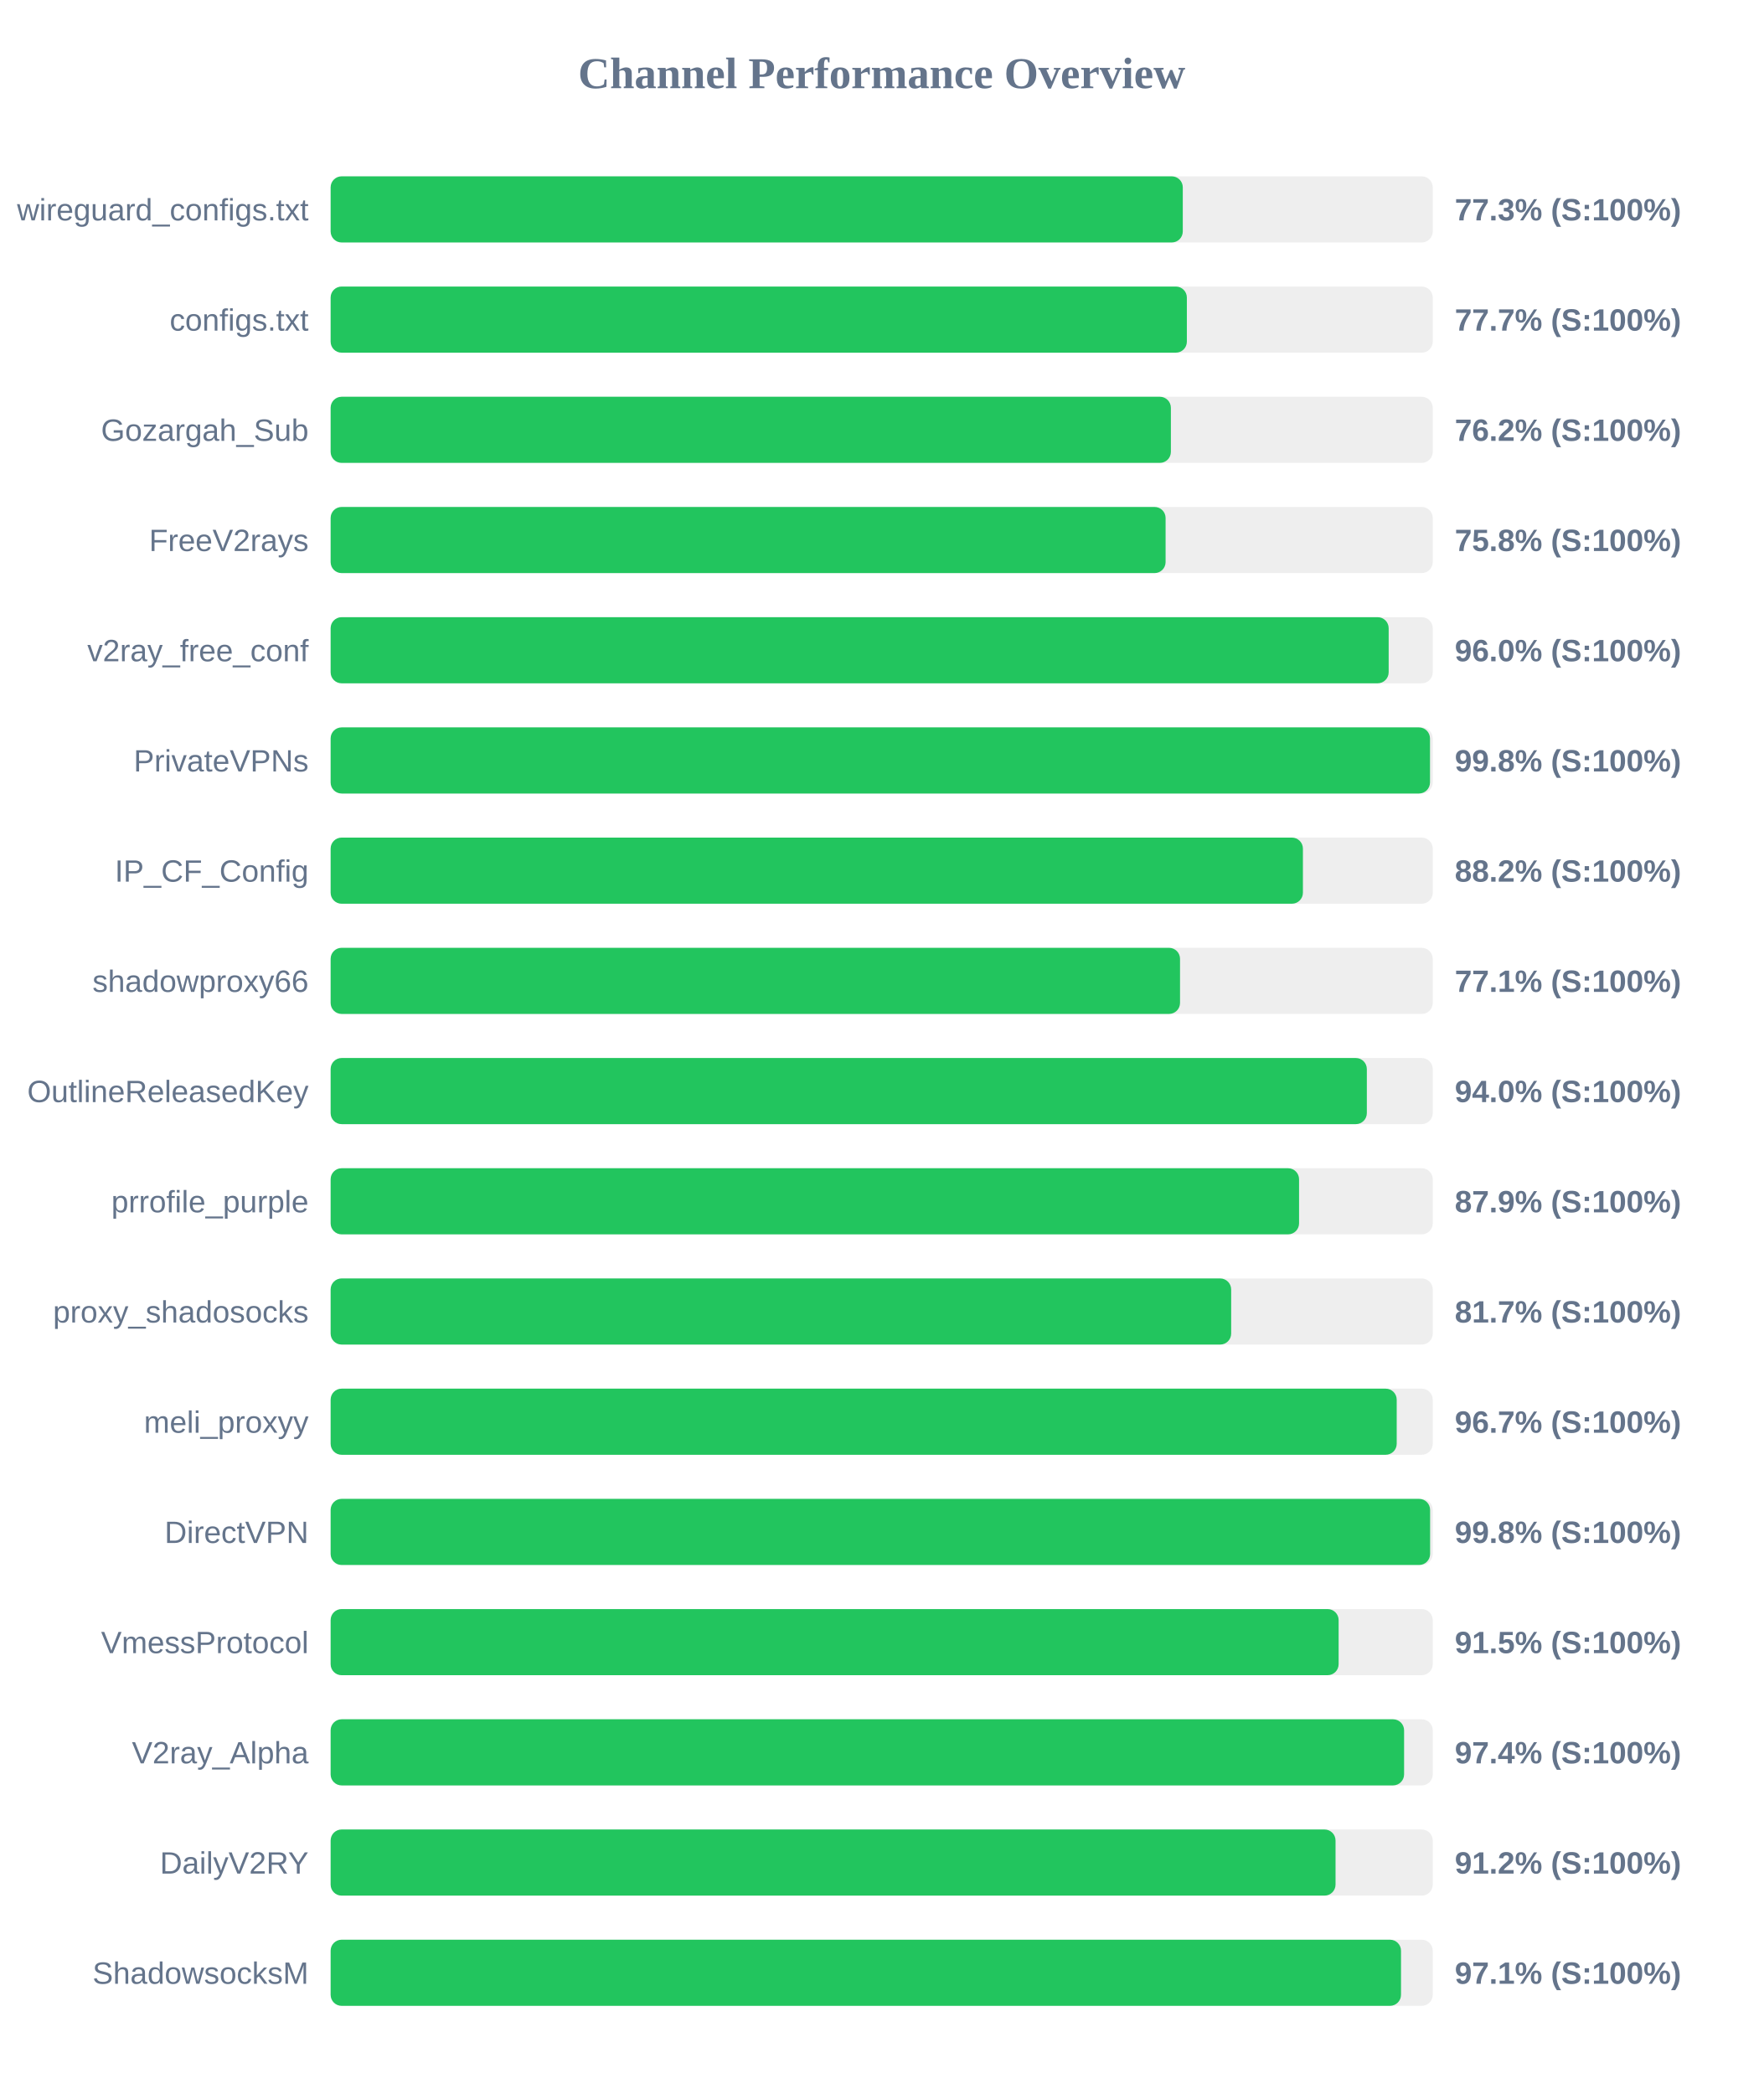
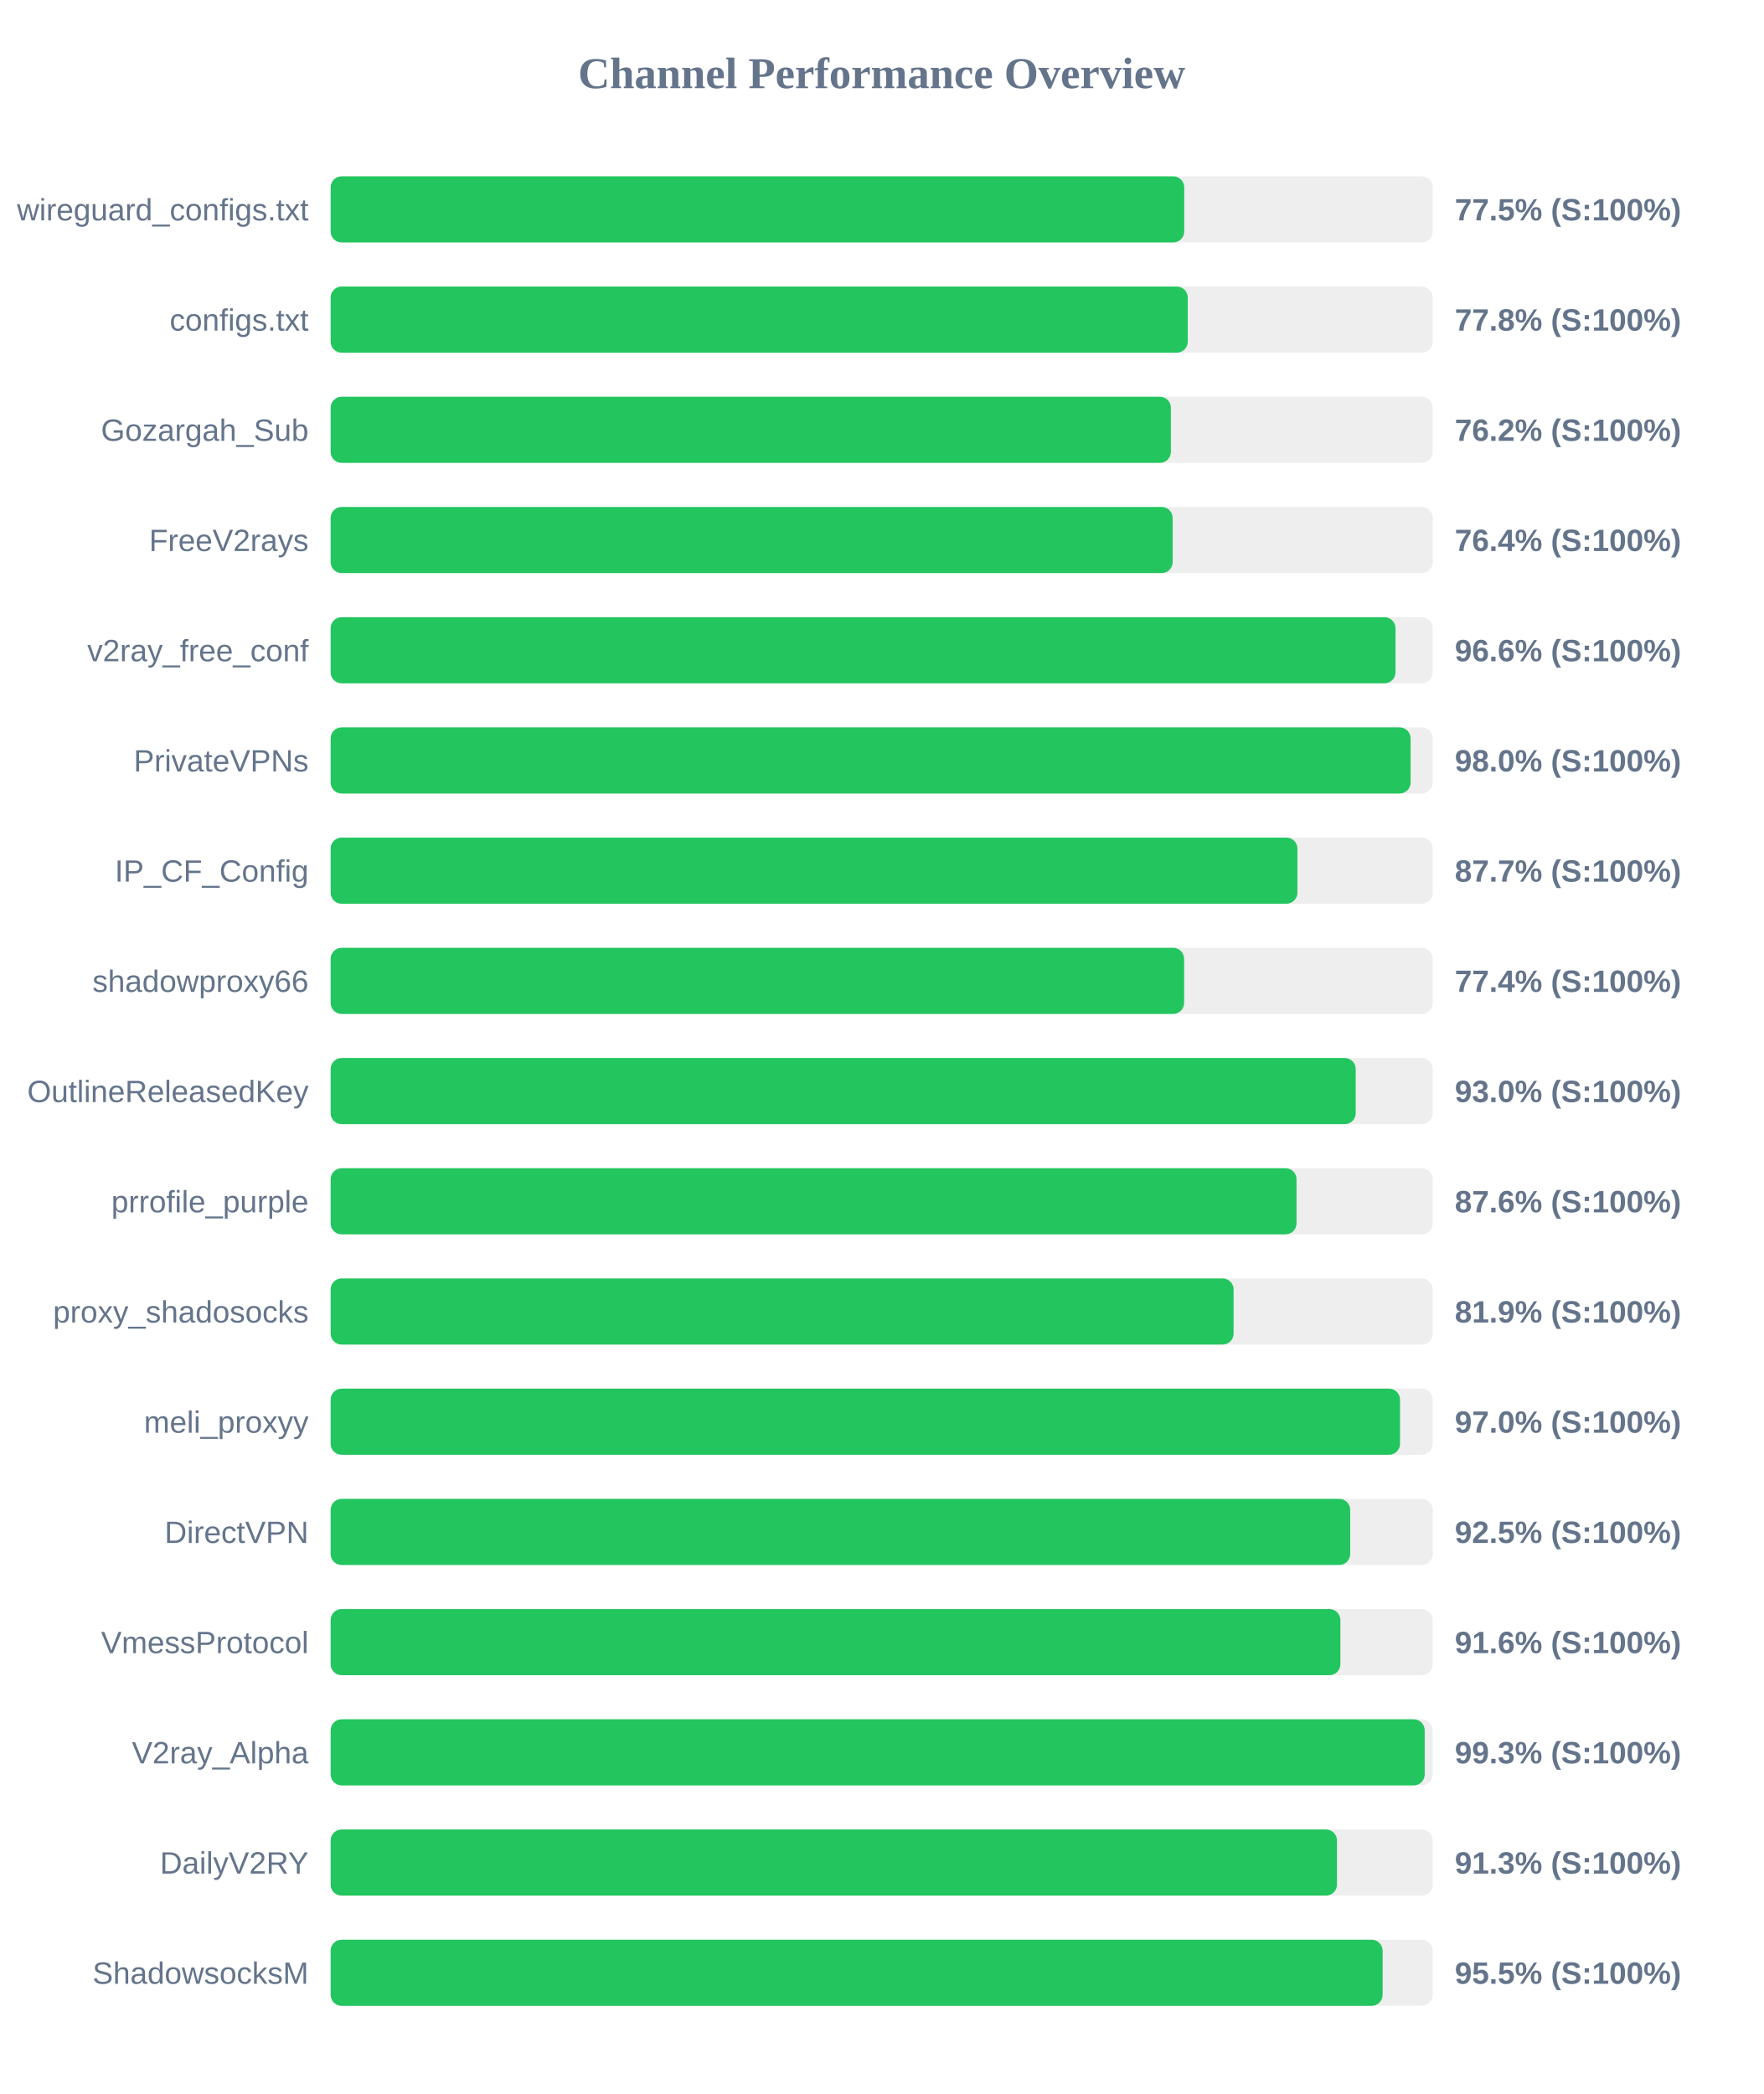
<svg xmlns="http://www.w3.org/2000/svg" width="800" height="950" version="1.1">
  <style>
        .row { font: 14px Arial; fill: #64748b; }
        .score { font: bold 14px Arial; fill: #64748b; }
    </style>
  <text x="400" y="40" text-anchor="middle" font-size="20px" font-weight="bold" fill="#64748b">Channel Performance Overview</text>
  <rect x="150" y="80" width="500" height="30" fill="#eee" rx="5" />
-   <rect x="150" y="80" width="386.6" height="30" fill="#22c55e" rx="5" />
+   <rect x="150" y="80" width="387.25" height="30" fill="#22c55e" rx="5" />
  <text x="140" y="100" text-anchor="end" class="row">wireguard_configs.txt</text>
-   <text x="660" y="100" text-anchor="start" class="score">77.3% (S:100%)</text>
+   <text x="660" y="100" text-anchor="start" class="score">77.5% (S:100%)</text>
  <rect x="150" y="130" width="500" height="30" fill="#eee" rx="5" />
-   <rect x="150" y="130" width="388.45" height="30" fill="#22c55e" rx="5" />
+   <rect x="150" y="130" width="388.85" height="30" fill="#22c55e" rx="5" />
  <text x="140" y="150" text-anchor="end" class="row">configs.txt</text>
-   <text x="660" y="150" text-anchor="start" class="score">77.7% (S:100%)</text>
+   <text x="660" y="150" text-anchor="start" class="score">77.8% (S:100%)</text>
  <rect x="150" y="180" width="500" height="30" fill="#eee" rx="5" />
  <rect x="150" y="180" width="381.2" height="30" fill="#22c55e" rx="5" />
  <text x="140" y="200" text-anchor="end" class="row">Gozargah_Sub</text>
  <text x="660" y="200" text-anchor="start" class="score">76.2% (S:100%)</text>
  <rect x="150" y="230" width="500" height="30" fill="#eee" rx="5" />
-   <rect x="150" y="230" width="378.8" height="30" fill="#22c55e" rx="5" />
+   <rect x="150" y="230" width="382.0" height="30" fill="#22c55e" rx="5" />
  <text x="140" y="250" text-anchor="end" class="row">FreeV2rays</text>
-   <text x="660" y="250" text-anchor="start" class="score">75.8% (S:100%)</text>
+   <text x="660" y="250" text-anchor="start" class="score">76.4% (S:100%)</text>
  <rect x="150" y="280" width="500" height="30" fill="#eee" rx="5" />
-   <rect x="150" y="280" width="480.0" height="30" fill="#22c55e" rx="5" />
+   <rect x="150" y="280" width="483.1" height="30" fill="#22c55e" rx="5" />
  <text x="140" y="300" text-anchor="end" class="row">v2ray_free_conf</text>
-   <text x="660" y="300" text-anchor="start" class="score">96.0% (S:100%)</text>
+   <text x="660" y="300" text-anchor="start" class="score">96.6% (S:100%)</text>
  <rect x="150" y="330" width="500" height="30" fill="#eee" rx="5" />
-   <rect x="150" y="330" width="498.75" height="30" fill="#22c55e" rx="5" />
+   <rect x="150" y="330" width="489.95" height="30" fill="#22c55e" rx="5" />
  <text x="140" y="350" text-anchor="end" class="row">PrivateVPNs</text>
-   <text x="660" y="350" text-anchor="start" class="score">99.8% (S:100%)</text>
+   <text x="660" y="350" text-anchor="start" class="score">98.0% (S:100%)</text>
  <rect x="150" y="380" width="500" height="30" fill="#eee" rx="5" />
-   <rect x="150" y="380" width="441.1" height="30" fill="#22c55e" rx="5" />
+   <rect x="150" y="380" width="438.6" height="30" fill="#22c55e" rx="5" />
  <text x="140" y="400" text-anchor="end" class="row">IP_CF_Config</text>
-   <text x="660" y="400" text-anchor="start" class="score">88.2% (S:100%)</text>
+   <text x="660" y="400" text-anchor="start" class="score">87.7% (S:100%)</text>
  <rect x="150" y="430" width="500" height="30" fill="#eee" rx="5" />
-   <rect x="150" y="430" width="385.35" height="30" fill="#22c55e" rx="5" />
+   <rect x="150" y="430" width="387.2" height="30" fill="#22c55e" rx="5" />
  <text x="140" y="450" text-anchor="end" class="row">shadowproxy66</text>
-   <text x="660" y="450" text-anchor="start" class="score">77.1% (S:100%)</text>
+   <text x="660" y="450" text-anchor="start" class="score">77.4% (S:100%)</text>
  <rect x="150" y="480" width="500" height="30" fill="#eee" rx="5" />
-   <rect x="150" y="480" width="470.1" height="30" fill="#22c55e" rx="5" />
+   <rect x="150" y="480" width="465.05" height="30" fill="#22c55e" rx="5" />
  <text x="140" y="500" text-anchor="end" class="row">OutlineReleasedKey</text>
-   <text x="660" y="500" text-anchor="start" class="score">94.0% (S:100%)</text>
+   <text x="660" y="500" text-anchor="start" class="score">93.0% (S:100%)</text>
  <rect x="150" y="530" width="500" height="30" fill="#eee" rx="5" />
-   <rect x="150" y="530" width="439.35" height="30" fill="#22c55e" rx="5" />
+   <rect x="150" y="530" width="438.2" height="30" fill="#22c55e" rx="5" />
  <text x="140" y="550" text-anchor="end" class="row">prrofile_purple</text>
-   <text x="660" y="550" text-anchor="start" class="score">87.9% (S:100%)</text>
+   <text x="660" y="550" text-anchor="start" class="score">87.6% (S:100%)</text>
  <rect x="150" y="580" width="500" height="30" fill="#eee" rx="5" />
-   <rect x="150" y="580" width="408.55" height="30" fill="#22c55e" rx="5" />
+   <rect x="150" y="580" width="409.65" height="30" fill="#22c55e" rx="5" />
  <text x="140" y="600" text-anchor="end" class="row">proxy_shadosocks</text>
-   <text x="660" y="600" text-anchor="start" class="score">81.7% (S:100%)</text>
+   <text x="660" y="600" text-anchor="start" class="score">81.9% (S:100%)</text>
  <rect x="150" y="630" width="500" height="30" fill="#eee" rx="5" />
-   <rect x="150" y="630" width="483.65" height="30" fill="#22c55e" rx="5" />
+   <rect x="150" y="630" width="485.15" height="30" fill="#22c55e" rx="5" />
  <text x="140" y="650" text-anchor="end" class="row">meli_proxyy</text>
-   <text x="660" y="650" text-anchor="start" class="score">96.7% (S:100%)</text>
+   <text x="660" y="650" text-anchor="start" class="score">97.0% (S:100%)</text>
  <rect x="150" y="680" width="500" height="30" fill="#eee" rx="5" />
-   <rect x="150" y="680" width="498.8" height="30" fill="#22c55e" rx="5" />
+   <rect x="150" y="680" width="462.55" height="30" fill="#22c55e" rx="5" />
  <text x="140" y="700" text-anchor="end" class="row">DirectVPN</text>
-   <text x="660" y="700" text-anchor="start" class="score">99.8% (S:100%)</text>
+   <text x="660" y="700" text-anchor="start" class="score">92.5% (S:100%)</text>
  <rect x="150" y="730" width="500" height="30" fill="#eee" rx="5" />
-   <rect x="150" y="730" width="457.3" height="30" fill="#22c55e" rx="5" />
+   <rect x="150" y="730" width="458.1" height="30" fill="#22c55e" rx="5" />
  <text x="140" y="750" text-anchor="end" class="row">VmessProtocol</text>
-   <text x="660" y="750" text-anchor="start" class="score">91.5% (S:100%)</text>
+   <text x="660" y="750" text-anchor="start" class="score">91.6% (S:100%)</text>
  <rect x="150" y="780" width="500" height="30" fill="#eee" rx="5" />
-   <rect x="150" y="780" width="487.0" height="30" fill="#22c55e" rx="5" />
+   <rect x="150" y="780" width="496.35" height="30" fill="#22c55e" rx="5" />
  <text x="140" y="800" text-anchor="end" class="row">V2ray_Alpha</text>
-   <text x="660" y="800" text-anchor="start" class="score">97.4% (S:100%)</text>
+   <text x="660" y="800" text-anchor="start" class="score">99.3% (S:100%)</text>
  <rect x="150" y="830" width="500" height="30" fill="#eee" rx="5" />
-   <rect x="150" y="830" width="455.9" height="30" fill="#22c55e" rx="5" />
+   <rect x="150" y="830" width="456.55" height="30" fill="#22c55e" rx="5" />
  <text x="140" y="850" text-anchor="end" class="row">DailyV2RY</text>
-   <text x="660" y="850" text-anchor="start" class="score">91.2% (S:100%)</text>
+   <text x="660" y="850" text-anchor="start" class="score">91.3% (S:100%)</text>
  <rect x="150" y="880" width="500" height="30" fill="#eee" rx="5" />
-   <rect x="150" y="880" width="485.6" height="30" fill="#22c55e" rx="5" />
+   <rect x="150" y="880" width="477.25" height="30" fill="#22c55e" rx="5" />
  <text x="140" y="900" text-anchor="end" class="row">ShadowsocksM</text>
-   <text x="660" y="900" text-anchor="start" class="score">97.1% (S:100%)</text>
+   <text x="660" y="900" text-anchor="start" class="score">95.5% (S:100%)</text>
</svg>
